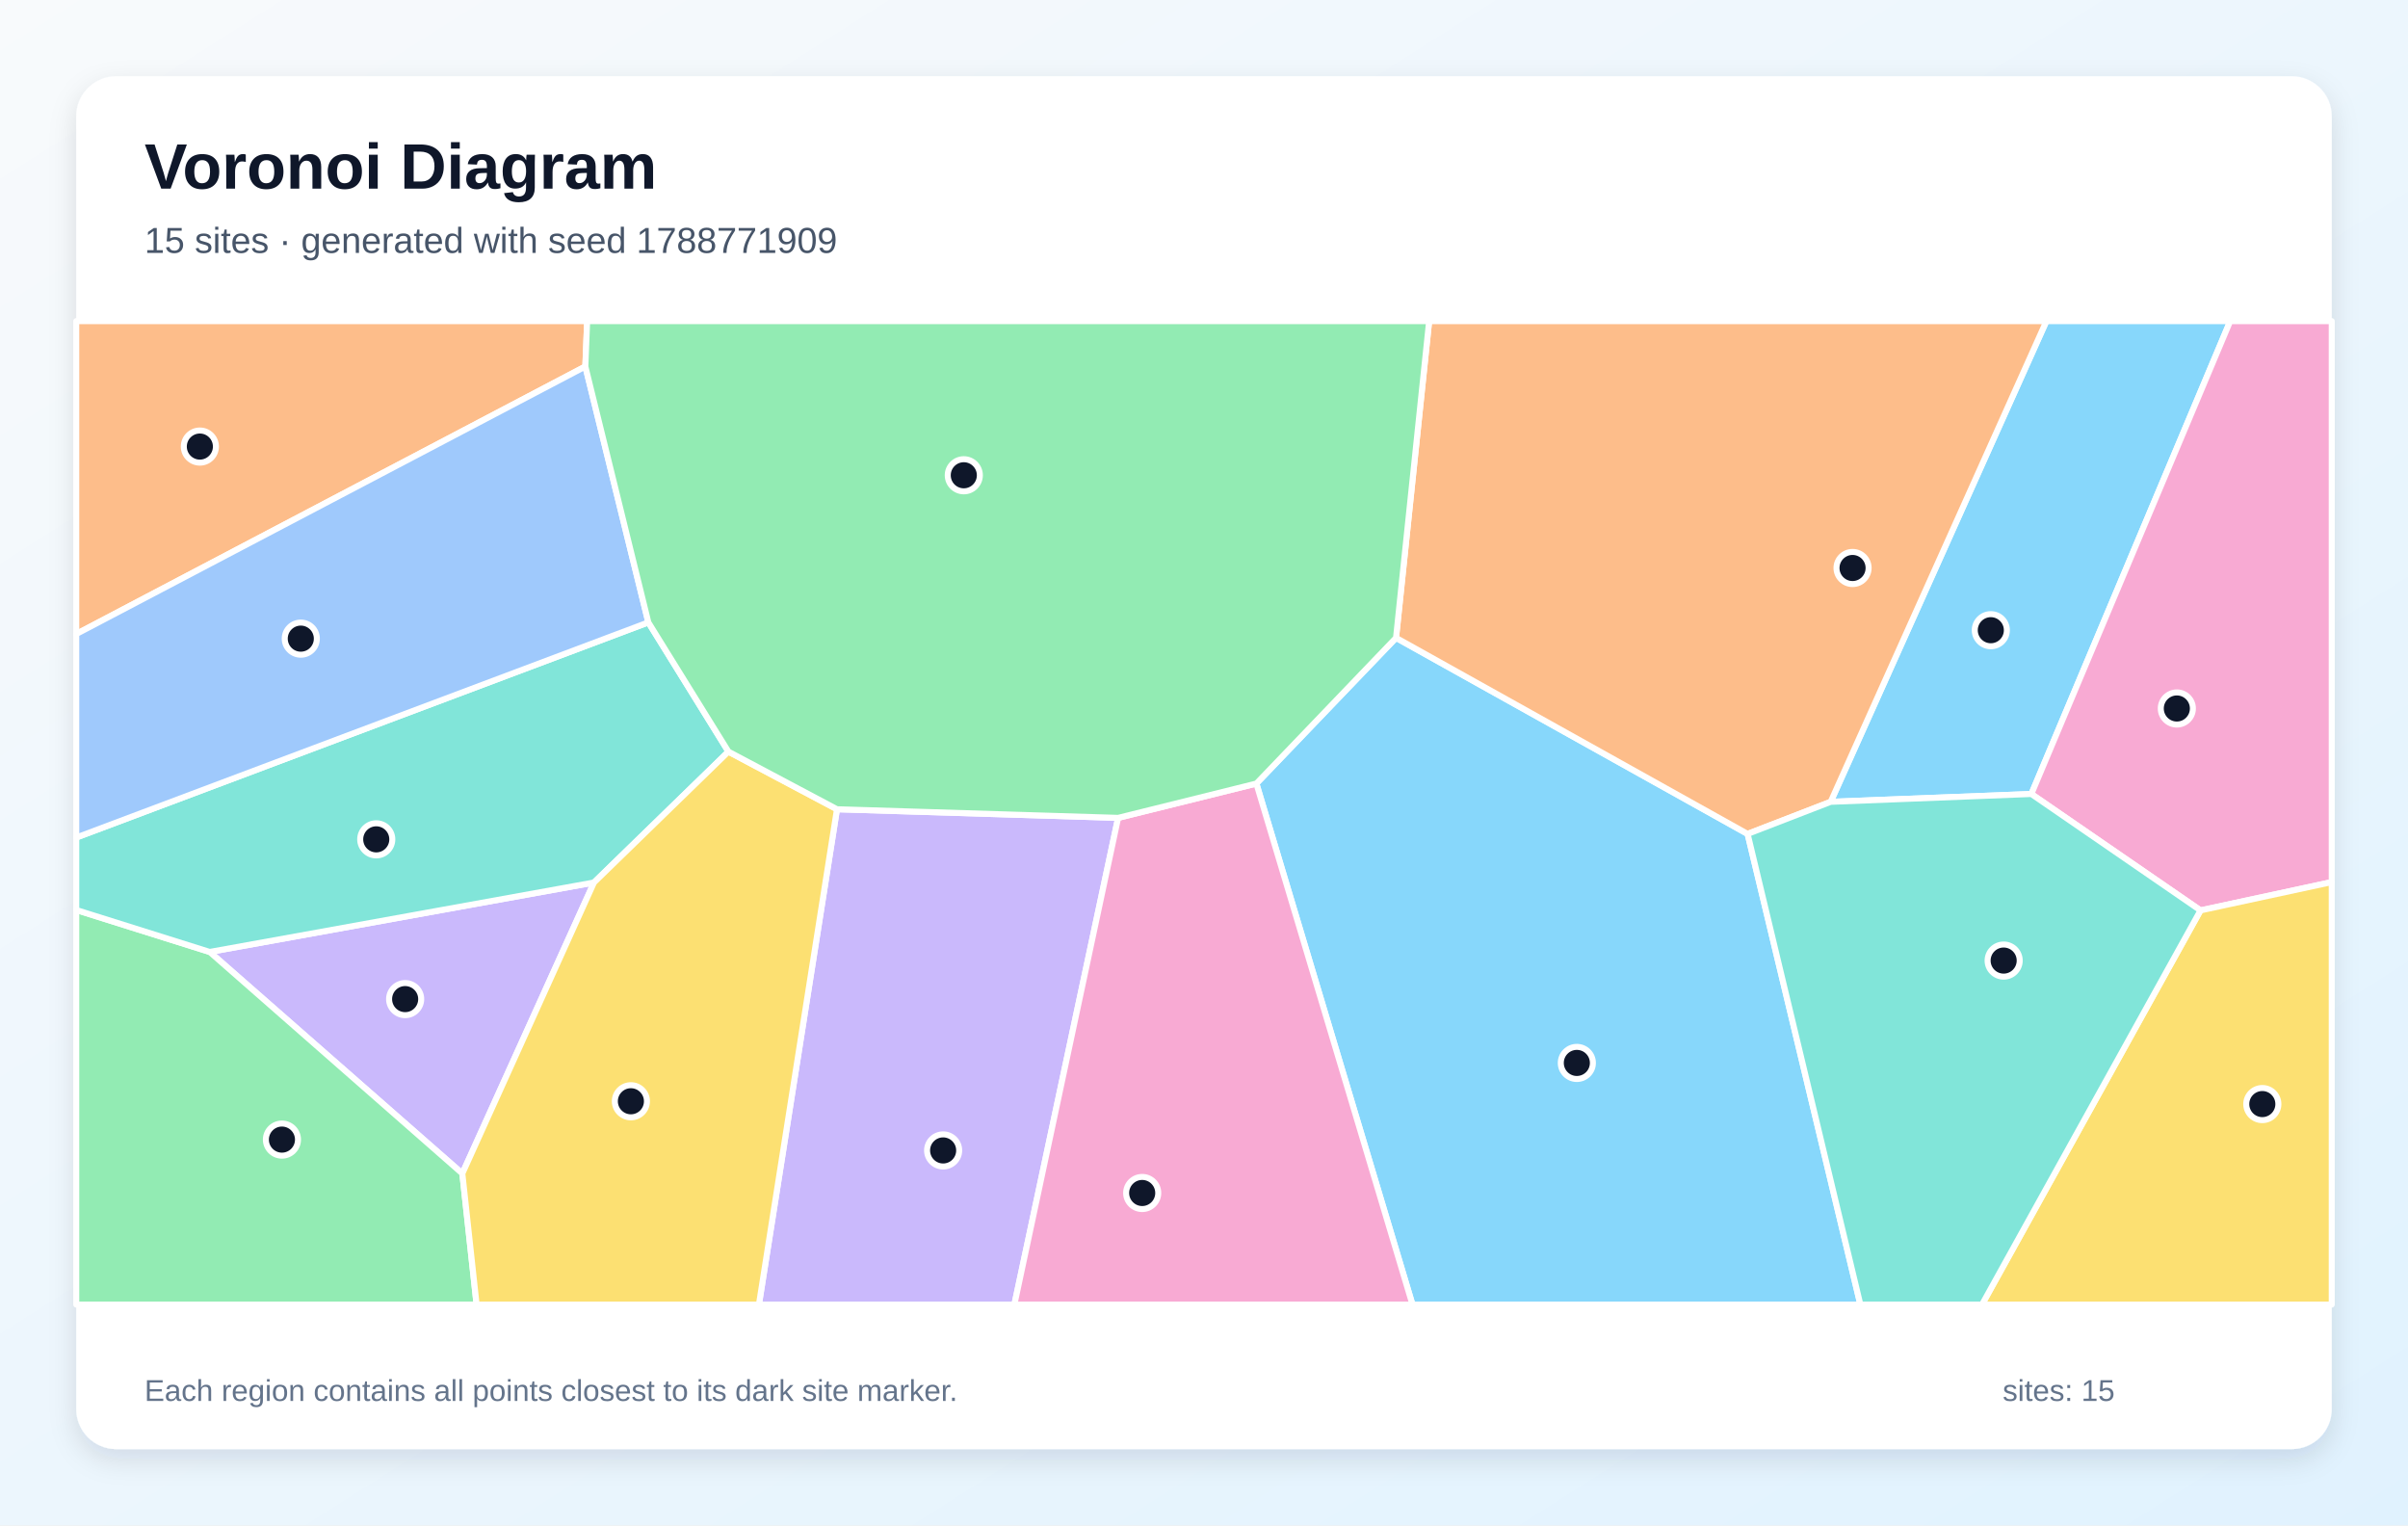
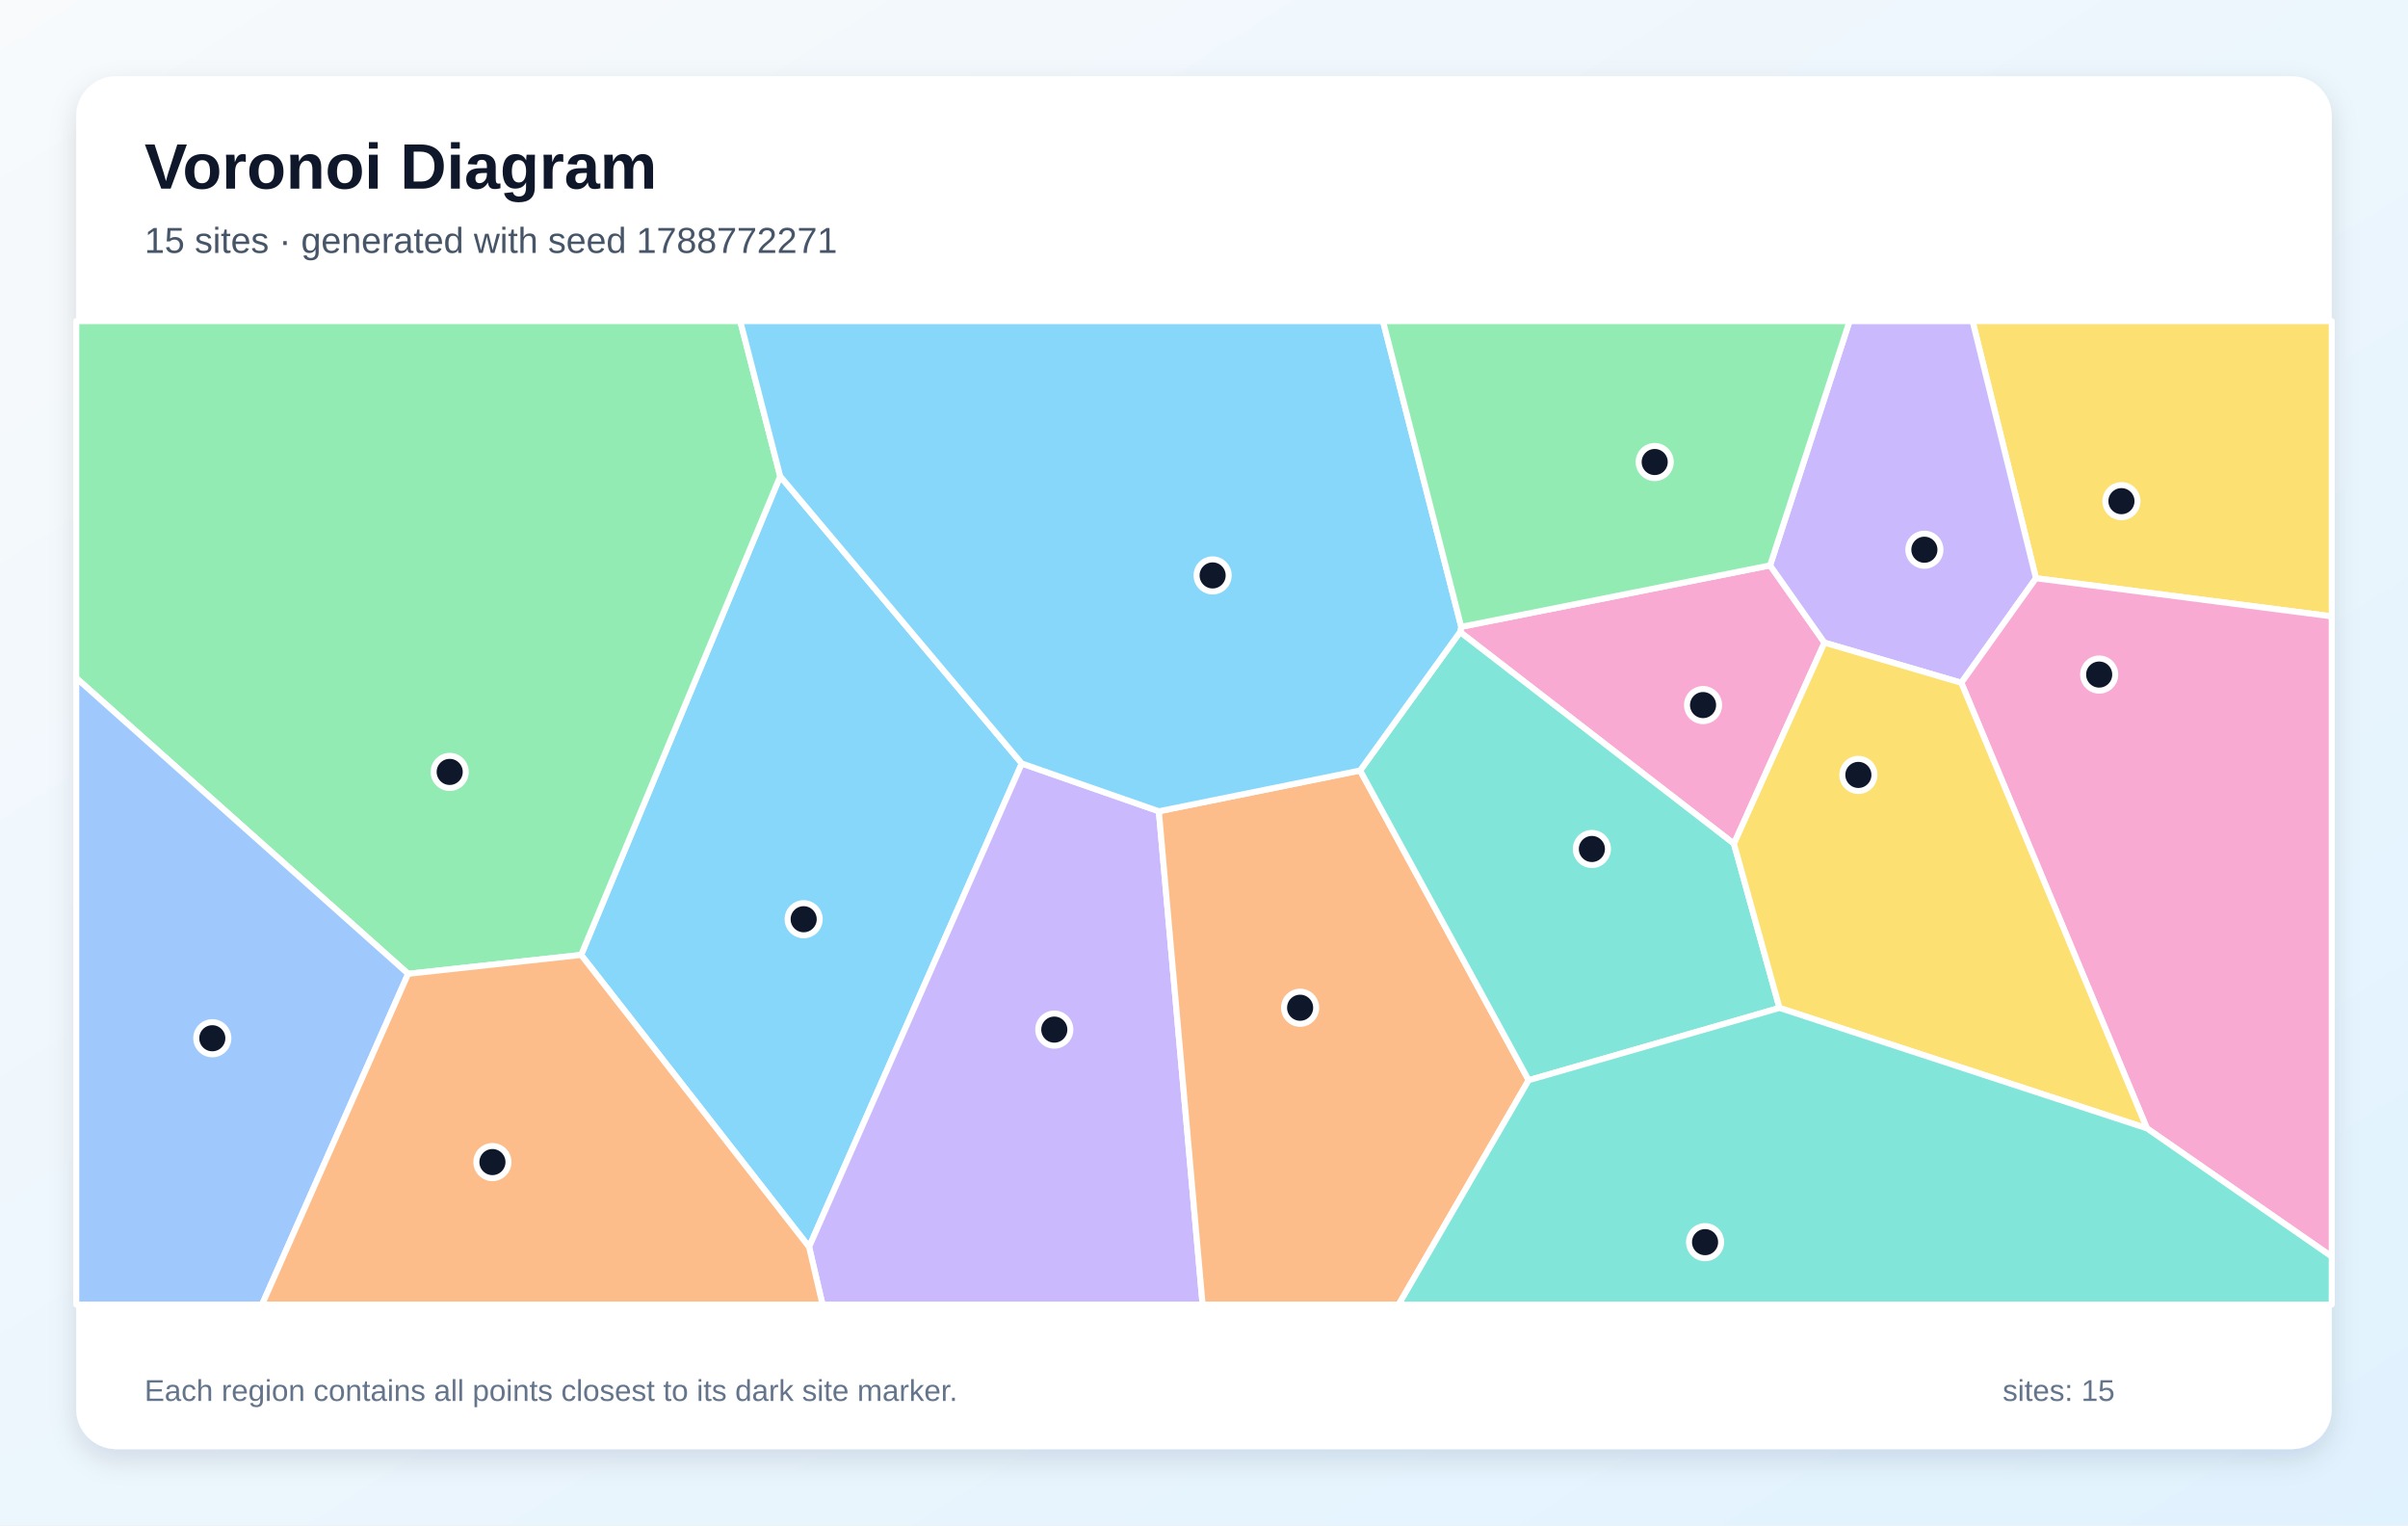
<svg xmlns="http://www.w3.org/2000/svg" width="1200" height="760" viewBox="0 0 1200 760" role="img" aria-labelledby="title description">
  <defs>
    <linearGradient id="background" x1="0" y1="0" x2="1" y2="1">
      <stop stop-color="#F8FAFC" />
      <stop offset="1" stop-color="#E0F2FE" />
    </linearGradient>
    <filter id="shadow" x="-10%" y="-10%" width="120%" height="120%">
      <feDropShadow dx="0" dy="5" stdDeviation="7" flood-color="#0F172A" flood-opacity=".12" />
    </filter>
  </defs>
  <rect width="1200" height="760" fill="url(#background)" />
  <rect x="38" y="38" width="1124" height="684" rx="20" fill="#FFFFFF" filter="url(#shadow)" />
  <g font-family="Arial, sans-serif">
    <text x="72" y="94" font-size="32" font-weight="700" fill="#0F172A">Voronoi Diagram</text>
-     <text x="72" y="126" font-size="18" fill="#475569">15 sites · generated with seed 1788771909</text>
+     <text x="72" y="126" font-size="18" fill="#475569">15 sites · generated with seed 1788772271</text>
  </g>
  <g stroke="#FFFFFF" stroke-width="3" stroke-linejoin="round">
-     <polygon points="912.3,399.5 1019.8,160.0 1111.4,160.0 1012.3,395.6" fill="#38BDF8" fill-opacity="0.60" />
-     <polygon points="230.4,584.7 104.5,474.3 296.0,439.7" fill="#A78BFA" fill-opacity="0.60" />
-     <polygon points="1096.6,453.6 1012.3,395.6 1111.4,160.0 1162.0,160.0 1162.0,439.5" fill="#F472B6" fill-opacity="0.60" />
-     <polygon points="291.7,182.6 38.0,315.9 38.0,160.0 292.6,160.0" fill="#FB923C" fill-opacity="0.60" />
-     <polygon points="1096.6,453.6 1162.0,439.5 1162.0,650.0 987.7,650.0" fill="#FACC15" fill-opacity="0.60" />
-     <polygon points="38.0,453.4 104.5,474.3 230.4,584.7 237.5,650.0 38.0,650.0" fill="#4ADE80" fill-opacity="0.60" />
-     <polygon points="363.0,374.5 296.0,439.7 104.5,474.3 38.0,453.4 38.0,417.3 323.1,310.1" fill="#2DD4BF" fill-opacity="0.60" />
-     <polygon points="323.1,310.1 38.0,417.3 38.0,315.9 291.7,182.6" fill="#60A5FA" fill-opacity="0.60" />
-     <polygon points="626.1,390.4 695.7,317.8 870.9,415.5 927.1,650.0 703.9,650.0" fill="#38BDF8" fill-opacity="0.60" />
-     <polygon points="417.1,403.2 557.2,407.5 505.5,650.0 378.2,650.0" fill="#A78BFA" fill-opacity="0.60" />
-     <polygon points="557.2,407.5 626.1,390.4 703.9,650.0 505.5,650.0" fill="#F472B6" fill-opacity="0.60" />
-     <polygon points="870.9,415.5 695.7,317.8 712.2,160.0 1019.8,160.0 912.3,399.5" fill="#FB923C" fill-opacity="0.60" />
-     <polygon points="230.4,584.7 296.0,439.7 363.0,374.5 417.1,403.2 378.2,650.0 237.5,650.0" fill="#FACC15" fill-opacity="0.60" />
-     <polygon points="695.7,317.8 626.1,390.4 557.2,407.5 417.1,403.2 363.0,374.5 323.1,310.1 291.7,182.6 292.6,160.0 712.2,160.0" fill="#4ADE80" fill-opacity="0.60" />
-     <polygon points="870.9,415.5 912.3,399.5 1012.3,395.6 1096.6,453.6 987.7,650.0 927.1,650.0" fill="#2DD4BF" fill-opacity="0.60" />
+     <polygon points="289.6,475.8 388.8,237.3 509.2,380.4 403.2,621.3" fill="#38BDF8" fill-opacity="0.60" />
+     <polygon points="403.2,621.3 509.2,380.4 577.5,404.2 599.3,650.0 409.9,650.0" fill="#A78BFA" fill-opacity="0.60" />
+     <polygon points="864.1,420.4 727.6,314.9 728.2,312.3 882.1,281.7 909.2,320.2" fill="#F472B6" fill-opacity="0.60" />
+     <polygon points="577.5,404.2 677.8,383.9 761.8,538.2 697.0,650.0 599.3,650.0" fill="#FB923C" fill-opacity="0.60" />
+     <polygon points="1014.6,288.1 983.0,160.0 1162.0,160.0 1162.0,307.1" fill="#FACC15" fill-opacity="0.60" />
+     <polygon points="203.4,485.2 38.0,337.8 38.0,160.0 368.9,160.0 388.8,237.3 289.6,475.8" fill="#4ADE80" fill-opacity="0.60" />
+     <polygon points="761.8,538.2 677.8,383.9 727.6,314.9 864.1,420.4 886.8,502.2" fill="#2DD4BF" fill-opacity="0.60" />
+     <polygon points="38.0,337.8 203.4,485.2 130.6,650.0 38.0,650.0" fill="#60A5FA" fill-opacity="0.60" />
+     <polygon points="728.2,312.3 727.6,314.9 677.8,383.9 577.5,404.2 509.2,380.4 388.8,237.3 368.9,160.0 689.2,160.0" fill="#38BDF8" fill-opacity="0.60" />
+     <polygon points="1014.6,288.1 977.4,340.2 909.2,320.2 882.1,281.7 921.7,160.0 983.0,160.0" fill="#A78BFA" fill-opacity="0.60" />
+     <polygon points="1069.9,562.2 977.4,340.2 1014.6,288.1 1162.0,307.1 1162.0,626.1" fill="#F472B6" fill-opacity="0.60" />
+     <polygon points="203.4,485.2 289.6,475.8 403.2,621.3 409.9,650.0 130.6,650.0" fill="#FB923C" fill-opacity="0.60" />
+     <polygon points="886.8,502.2 864.1,420.4 909.2,320.2 977.4,340.2 1069.9,562.2" fill="#FACC15" fill-opacity="0.60" />
+     <polygon points="882.1,281.7 728.2,312.3 689.2,160.0 921.7,160.0" fill="#4ADE80" fill-opacity="0.60" />
+     <polygon points="761.8,538.2 886.8,502.2 1069.9,562.2 1162.0,626.1 1162.0,650.0 697.0,650.0" fill="#2DD4BF" fill-opacity="0.60" />
  </g>
  <g>
-     <circle cx="992.1" cy="314.0" r="8" fill="#0F172A" stroke="#FFFFFF" stroke-width="3" />
-     <circle cx="201.9" cy="497.8" r="8" fill="#0F172A" stroke="#FFFFFF" stroke-width="3" />
-     <circle cx="1084.8" cy="353.0" r="8" fill="#0F172A" stroke="#FFFFFF" stroke-width="3" />
-     <circle cx="99.6" cy="222.5" r="8" fill="#0F172A" stroke="#FFFFFF" stroke-width="3" />
-     <circle cx="1127.4" cy="550.1" r="8" fill="#0F172A" stroke="#FFFFFF" stroke-width="3" />
-     <circle cx="140.5" cy="567.8" r="8" fill="#0F172A" stroke="#FFFFFF" stroke-width="3" />
-     <circle cx="187.5" cy="418.2" r="8" fill="#0F172A" stroke="#FFFFFF" stroke-width="3" />
-     <circle cx="149.9" cy="318.2" r="8" fill="#0F172A" stroke="#FFFFFF" stroke-width="3" />
-     <circle cx="785.8" cy="529.6" r="8" fill="#0F172A" stroke="#FFFFFF" stroke-width="3" />
-     <circle cx="470.0" cy="573.2" r="8" fill="#0F172A" stroke="#FFFFFF" stroke-width="3" />
-     <circle cx="569.2" cy="594.4" r="8" fill="#0F172A" stroke="#FFFFFF" stroke-width="3" />
-     <circle cx="923.2" cy="283.0" r="8" fill="#0F172A" stroke="#FFFFFF" stroke-width="3" />
-     <circle cx="314.4" cy="548.7" r="8" fill="#0F172A" stroke="#FFFFFF" stroke-width="3" />
-     <circle cx="480.3" cy="236.8" r="8" fill="#0F172A" stroke="#FFFFFF" stroke-width="3" />
-     <circle cx="998.5" cy="478.6" r="8" fill="#0F172A" stroke="#FFFFFF" stroke-width="3" />
+     <circle cx="400.5" cy="458.0" r="8" fill="#0F172A" stroke="#FFFFFF" stroke-width="3" />
+     <circle cx="525.4" cy="513.0" r="8" fill="#0F172A" stroke="#FFFFFF" stroke-width="3" />
+     <circle cx="848.7" cy="351.3" r="8" fill="#0F172A" stroke="#FFFFFF" stroke-width="3" />
+     <circle cx="647.9" cy="502.1" r="8" fill="#0F172A" stroke="#FFFFFF" stroke-width="3" />
+     <circle cx="1057.2" cy="249.7" r="8" fill="#0F172A" stroke="#FFFFFF" stroke-width="3" />
+     <circle cx="224.1" cy="384.6" r="8" fill="#0F172A" stroke="#FFFFFF" stroke-width="3" />
+     <circle cx="793.3" cy="423.0" r="8" fill="#0F172A" stroke="#FFFFFF" stroke-width="3" />
+     <circle cx="105.8" cy="517.3" r="8" fill="#0F172A" stroke="#FFFFFF" stroke-width="3" />
+     <circle cx="604.3" cy="286.7" r="8" fill="#0F172A" stroke="#FFFFFF" stroke-width="3" />
+     <circle cx="959.0" cy="273.9" r="8" fill="#0F172A" stroke="#FFFFFF" stroke-width="3" />
+     <circle cx="1046.1" cy="336.1" r="8" fill="#0F172A" stroke="#FFFFFF" stroke-width="3" />
+     <circle cx="245.4" cy="579.0" r="8" fill="#0F172A" stroke="#FFFFFF" stroke-width="3" />
+     <circle cx="926.1" cy="386.1" r="8" fill="#0F172A" stroke="#FFFFFF" stroke-width="3" />
+     <circle cx="824.6" cy="230.2" r="8" fill="#0F172A" stroke="#FFFFFF" stroke-width="3" />
+     <circle cx="849.7" cy="618.9" r="8" fill="#0F172A" stroke="#FFFFFF" stroke-width="3" />
  </g>
  <g font-family="Arial, sans-serif" font-size="15" fill="#64748B">
    <text x="72" y="698">Each region contains all points closest to its dark site marker.</text>
    <text x="998" y="698">sites: 15</text>
  </g>
</svg>
